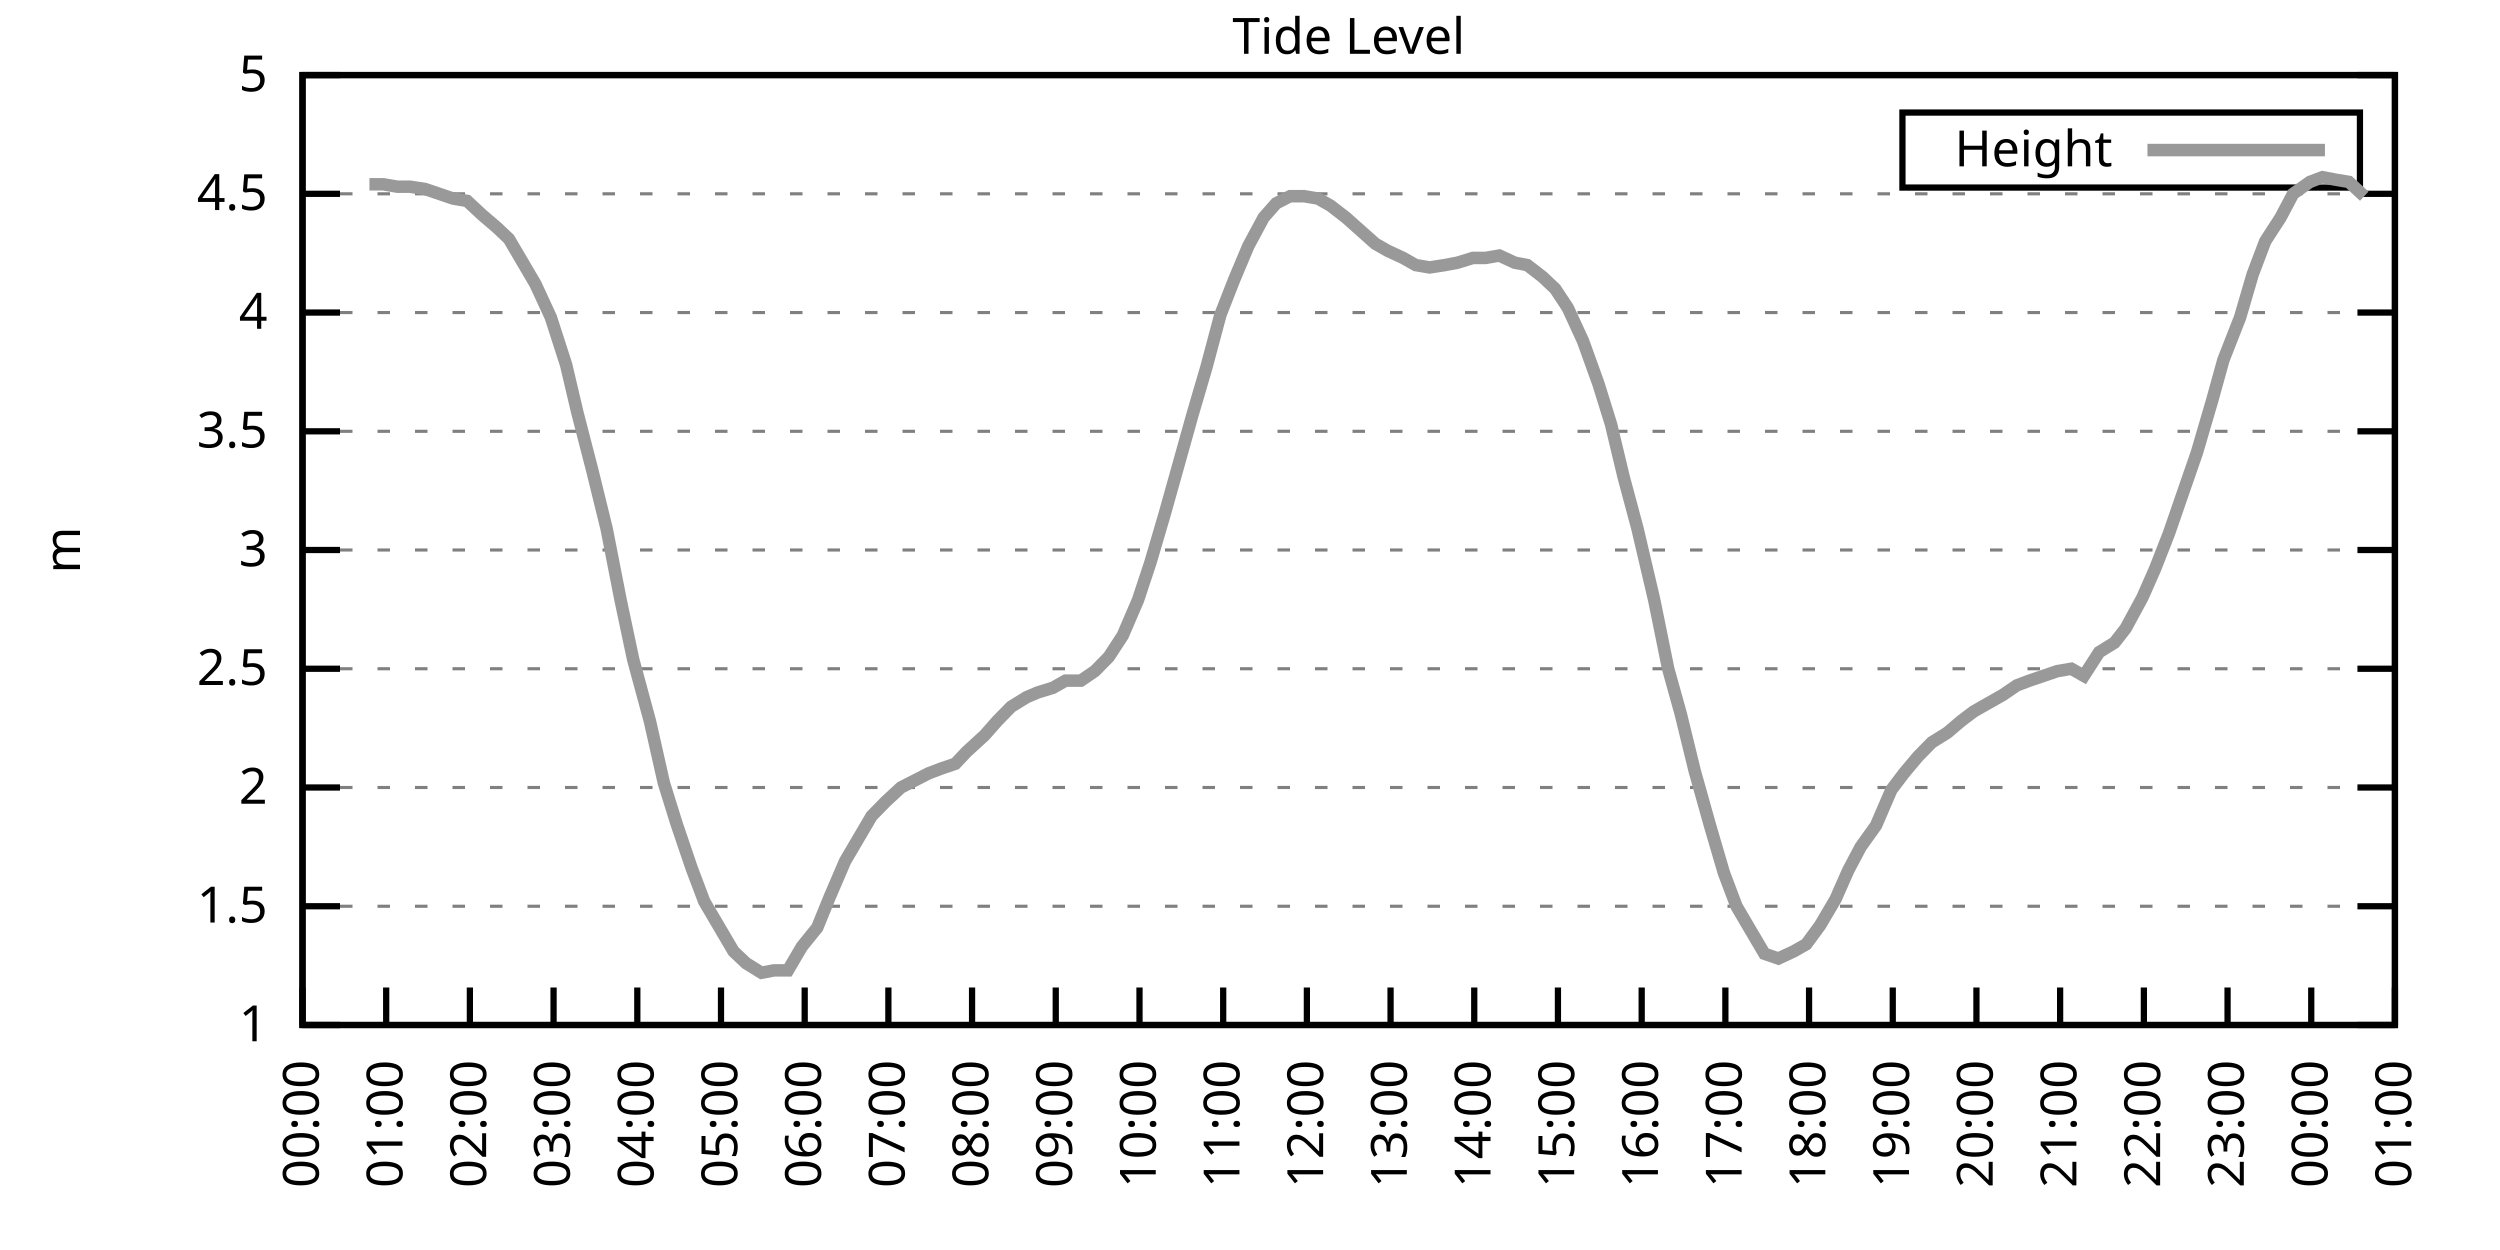
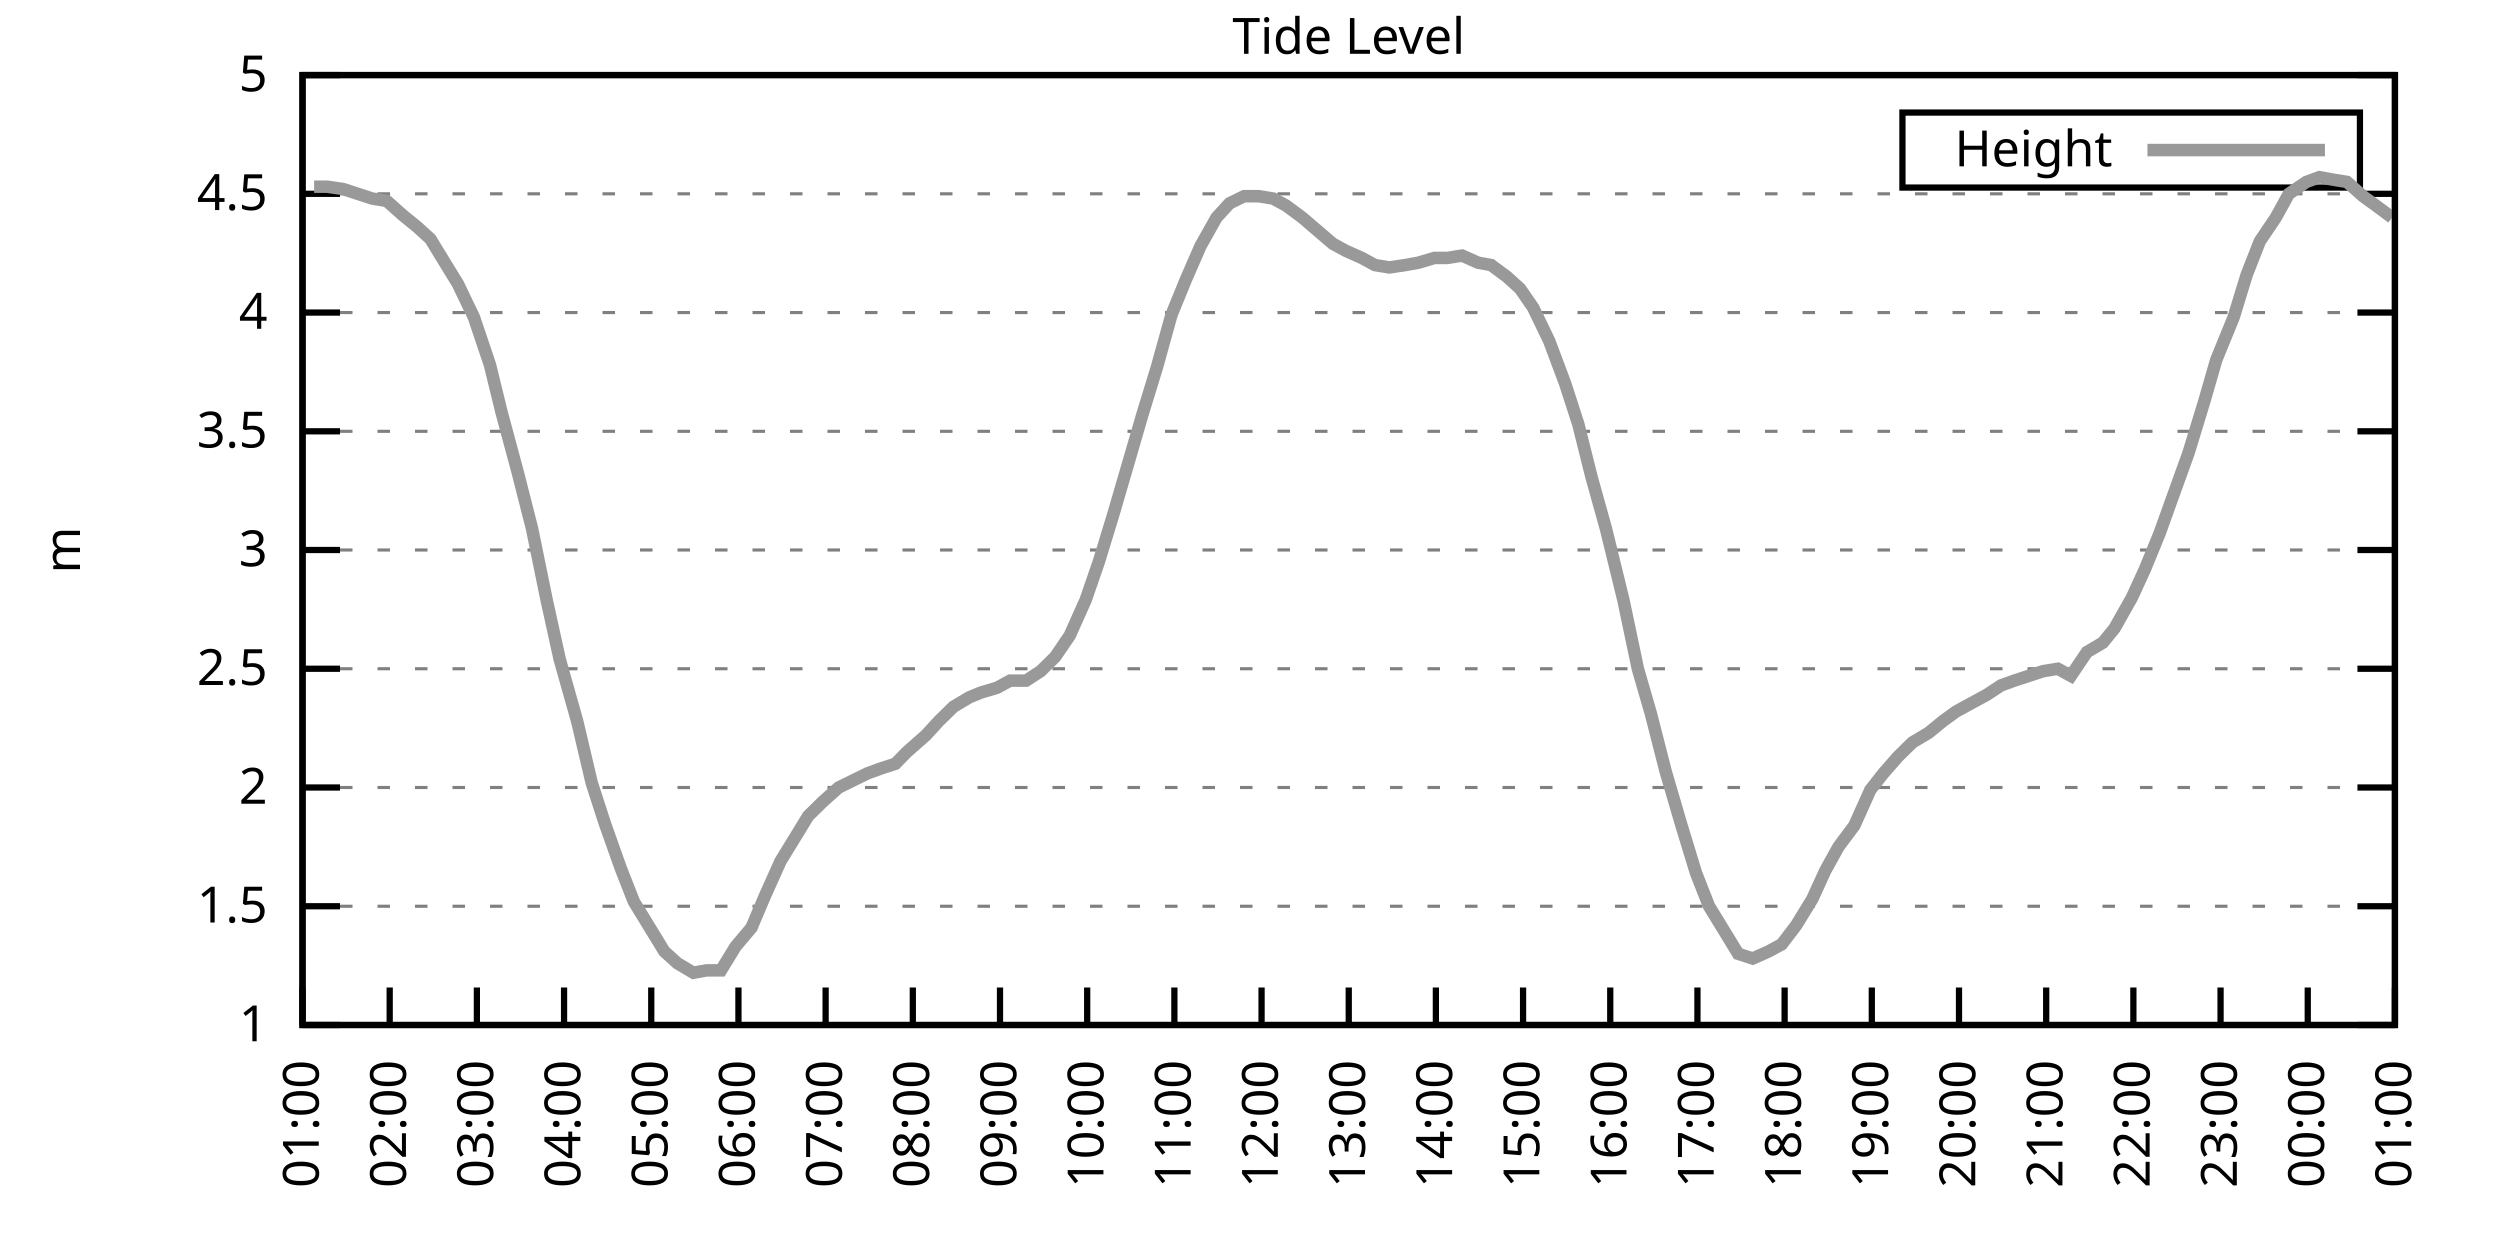
<svg xmlns="http://www.w3.org/2000/svg" xmlns:xlink="http://www.w3.org/1999/xlink" width="400" height="200" viewBox="0 0 400 200">
  <g id="gnuplot_canvas">
    <rect x="0" y="0" width="400" height="200" fill="none" />
    <defs>
      <circle id="gpDot" r="0.5" stroke-width="0.5" stroke="currentColor" />
      <path id="gpPt0" stroke-width="0.333" stroke="currentColor" d="M-1,0 h2 M0,-1 v2" />
      <path id="gpPt1" stroke-width="0.333" stroke="currentColor" d="M-1,-1 L1,1 M1,-1 L-1,1" />
      <path id="gpPt2" stroke-width="0.333" stroke="currentColor" d="M-1,0 L1,0 M0,-1 L0,1 M-1,-1 L1,1 M-1,1 L1,-1" />
      <rect id="gpPt3" stroke-width="0.333" stroke="currentColor" x="-1" y="-1" width="2" height="2" />
      <rect id="gpPt4" stroke-width="0.333" stroke="currentColor" fill="currentColor" x="-1" y="-1" width="2" height="2" />
      <circle id="gpPt5" stroke-width="0.333" stroke="currentColor" cx="0" cy="0" r="1" />
      <use xlink:href="#gpPt5" id="gpPt6" fill="currentColor" stroke="none" />
      <path id="gpPt7" stroke-width="0.333" stroke="currentColor" d="M0,-1.33 L-1.33,0.67 L1.33,0.67 z" />
      <use xlink:href="#gpPt7" id="gpPt8" fill="currentColor" stroke="none" />
      <use xlink:href="#gpPt7" id="gpPt9" stroke="currentColor" transform="rotate(180)" />
      <use xlink:href="#gpPt9" id="gpPt10" fill="currentColor" stroke="none" />
      <use xlink:href="#gpPt3" id="gpPt11" stroke="currentColor" transform="rotate(45)" />
      <use xlink:href="#gpPt11" id="gpPt12" fill="currentColor" stroke="none" />
      <path id="gpPt13" stroke-width="0.333" stroke="currentColor" d="M0,1.330 L1.265,0.411 L0.782,-1.067 L-0.782,-1.076 L-1.265,0.411 z" />
      <use xlink:href="#gpPt13" id="gpPt14" fill="currentColor" stroke="none" />
      <filter id="textbox" filterUnits="objectBoundingBox" x="0" y="0" height="1" width="1">
        <feFlood flood-color="white" flood-opacity="1" result="bgnd" />
        <feComposite in="SourceGraphic" in2="bgnd" operator="atop" />
      </filter>
      <filter id="greybox" filterUnits="objectBoundingBox" x="0" y="0" height="1" width="1">
        <feFlood flood-color="lightgrey" flood-opacity="1" result="grey" />
        <feComposite in="SourceGraphic" in2="grey" operator="atop" />
      </filter>
    </defs>
    <g fill="none" color="white" stroke="currentColor" stroke-width="1.00" stroke-linecap="butt" stroke-linejoin="miter">
</g>
    <g fill="none" color="black" stroke="currentColor" stroke-width="1.00" stroke-linecap="butt" stroke-linejoin="miter">
      <g stroke="none" shape-rendering="crispEdges">
        <polygon fill="rgb(255, 255, 255)" points="48.40,164.00 383.18,164.00 383.18,12.02 48.40,12.02 " />
      </g>
    </g>
    <g fill="none" color="black" stroke="currentColor" stroke-width="1.00" stroke-linecap="butt" stroke-linejoin="miter">
</g>
    <g fill="none" color="black" stroke="black" stroke-width="0.50" stroke-linecap="butt" stroke-linejoin="miter">
</g>
    <g fill="none" color="gray" stroke="currentColor" stroke-width="0.50" stroke-linecap="butt" stroke-linejoin="miter">
      <path stroke="gray" stroke-dasharray="2,4" class="gridline" d="M48.40,164.00 L383.19,164.00  " />
    </g>
    <g fill="none" color="gray" stroke="gray" stroke-width="1.00" stroke-linecap="butt" stroke-linejoin="miter">
</g>
    <g fill="none" color="black" stroke="currentColor" stroke-width="1.00" stroke-linecap="butt" stroke-linejoin="miter">
      <path stroke="black" d="M48.40,164.00 L54.40,164.00 M383.19,164.00 L377.19,164.00  " />
      <g transform="translate(42.80,166.60)" stroke="none" fill="black" font-family="Sans" font-size="8.00" text-anchor="end">
        <text>
          <tspan font-family="Sans"> 1</tspan>
        </text>
      </g>
    </g>
    <g fill="none" color="black" stroke="currentColor" stroke-width="1.00" stroke-linecap="butt" stroke-linejoin="miter">
</g>
    <g fill="none" color="black" stroke="black" stroke-width="0.50" stroke-linecap="butt" stroke-linejoin="miter">
</g>
    <g fill="none" color="gray" stroke="currentColor" stroke-width="0.50" stroke-linecap="butt" stroke-linejoin="miter">
      <path stroke="gray" stroke-dasharray="2,4" class="gridline" d="M48.40,145.00 L383.19,145.00  " />
    </g>
    <g fill="none" color="gray" stroke="gray" stroke-width="1.00" stroke-linecap="butt" stroke-linejoin="miter">
</g>
    <g fill="none" color="black" stroke="currentColor" stroke-width="1.00" stroke-linecap="butt" stroke-linejoin="miter">
      <path stroke="black" d="M48.40,145.00 L54.40,145.00 M383.19,145.00 L377.19,145.00  " />
      <g transform="translate(42.80,147.60)" stroke="none" fill="black" font-family="Sans" font-size="8.00" text-anchor="end">
        <text>
          <tspan font-family="Sans"> 1.5</tspan>
        </text>
      </g>
    </g>
    <g fill="none" color="black" stroke="currentColor" stroke-width="1.00" stroke-linecap="butt" stroke-linejoin="miter">
</g>
    <g fill="none" color="black" stroke="black" stroke-width="0.50" stroke-linecap="butt" stroke-linejoin="miter">
</g>
    <g fill="none" color="gray" stroke="currentColor" stroke-width="0.50" stroke-linecap="butt" stroke-linejoin="miter">
      <path stroke="gray" stroke-dasharray="2,4" class="gridline" d="M48.40,126.00 L383.19,126.00  " />
    </g>
    <g fill="none" color="gray" stroke="gray" stroke-width="1.00" stroke-linecap="butt" stroke-linejoin="miter">
</g>
    <g fill="none" color="black" stroke="currentColor" stroke-width="1.00" stroke-linecap="butt" stroke-linejoin="miter">
      <path stroke="black" d="M48.40,126.00 L54.40,126.00 M383.19,126.00 L377.19,126.00  " />
      <g transform="translate(42.80,128.60)" stroke="none" fill="black" font-family="Sans" font-size="8.00" text-anchor="end">
        <text>
          <tspan font-family="Sans"> 2</tspan>
        </text>
      </g>
    </g>
    <g fill="none" color="black" stroke="currentColor" stroke-width="1.00" stroke-linecap="butt" stroke-linejoin="miter">
</g>
    <g fill="none" color="black" stroke="black" stroke-width="0.50" stroke-linecap="butt" stroke-linejoin="miter">
</g>
    <g fill="none" color="gray" stroke="currentColor" stroke-width="0.50" stroke-linecap="butt" stroke-linejoin="miter">
      <path stroke="gray" stroke-dasharray="2,4" class="gridline" d="M48.40,107.00 L383.19,107.00  " />
    </g>
    <g fill="none" color="gray" stroke="gray" stroke-width="1.00" stroke-linecap="butt" stroke-linejoin="miter">
</g>
    <g fill="none" color="black" stroke="currentColor" stroke-width="1.00" stroke-linecap="butt" stroke-linejoin="miter">
      <path stroke="black" d="M48.40,107.00 L54.40,107.00 M383.19,107.00 L377.19,107.00  " />
      <g transform="translate(42.80,109.60)" stroke="none" fill="black" font-family="Sans" font-size="8.00" text-anchor="end">
        <text>
          <tspan font-family="Sans"> 2.5</tspan>
        </text>
      </g>
    </g>
    <g fill="none" color="black" stroke="currentColor" stroke-width="1.00" stroke-linecap="butt" stroke-linejoin="miter">
</g>
    <g fill="none" color="black" stroke="black" stroke-width="0.50" stroke-linecap="butt" stroke-linejoin="miter">
</g>
    <g fill="none" color="gray" stroke="currentColor" stroke-width="0.50" stroke-linecap="butt" stroke-linejoin="miter">
      <path stroke="gray" stroke-dasharray="2,4" class="gridline" d="M48.40,88.00 L383.19,88.00  " />
    </g>
    <g fill="none" color="gray" stroke="gray" stroke-width="1.00" stroke-linecap="butt" stroke-linejoin="miter">
</g>
    <g fill="none" color="black" stroke="currentColor" stroke-width="1.00" stroke-linecap="butt" stroke-linejoin="miter">
      <path stroke="black" d="M48.40,88.00 L54.40,88.00 M383.19,88.00 L377.19,88.00  " />
      <g transform="translate(42.80,90.60)" stroke="none" fill="black" font-family="Sans" font-size="8.00" text-anchor="end">
        <text>
          <tspan font-family="Sans"> 3</tspan>
        </text>
      </g>
    </g>
    <g fill="none" color="black" stroke="currentColor" stroke-width="1.00" stroke-linecap="butt" stroke-linejoin="miter">
</g>
    <g fill="none" color="black" stroke="black" stroke-width="0.50" stroke-linecap="butt" stroke-linejoin="miter">
</g>
    <g fill="none" color="gray" stroke="currentColor" stroke-width="0.50" stroke-linecap="butt" stroke-linejoin="miter">
      <path stroke="gray" stroke-dasharray="2,4" class="gridline" d="M48.40,69.01 L383.19,69.01  " />
    </g>
    <g fill="none" color="gray" stroke="gray" stroke-width="1.00" stroke-linecap="butt" stroke-linejoin="miter">
</g>
    <g fill="none" color="black" stroke="currentColor" stroke-width="1.00" stroke-linecap="butt" stroke-linejoin="miter">
      <path stroke="black" d="M48.40,69.01 L54.40,69.01 M383.19,69.01 L377.19,69.01  " />
      <g transform="translate(42.80,71.61)" stroke="none" fill="black" font-family="Sans" font-size="8.00" text-anchor="end">
        <text>
          <tspan font-family="Sans"> 3.5</tspan>
        </text>
      </g>
    </g>
    <g fill="none" color="black" stroke="currentColor" stroke-width="1.00" stroke-linecap="butt" stroke-linejoin="miter">
</g>
    <g fill="none" color="black" stroke="black" stroke-width="0.50" stroke-linecap="butt" stroke-linejoin="miter">
</g>
    <g fill="none" color="gray" stroke="currentColor" stroke-width="0.50" stroke-linecap="butt" stroke-linejoin="miter">
      <path stroke="gray" stroke-dasharray="2,4" class="gridline" d="M48.40,50.01 L383.19,50.01  " />
    </g>
    <g fill="none" color="gray" stroke="gray" stroke-width="1.00" stroke-linecap="butt" stroke-linejoin="miter">
</g>
    <g fill="none" color="black" stroke="currentColor" stroke-width="1.00" stroke-linecap="butt" stroke-linejoin="miter">
      <path stroke="black" d="M48.40,50.01 L54.40,50.01 M383.19,50.01 L377.19,50.01  " />
      <g transform="translate(42.80,52.61)" stroke="none" fill="black" font-family="Sans" font-size="8.00" text-anchor="end">
        <text>
          <tspan font-family="Sans"> 4</tspan>
        </text>
      </g>
    </g>
    <g fill="none" color="black" stroke="currentColor" stroke-width="1.00" stroke-linecap="butt" stroke-linejoin="miter">
</g>
    <g fill="none" color="black" stroke="black" stroke-width="0.50" stroke-linecap="butt" stroke-linejoin="miter">
</g>
    <g fill="none" color="gray" stroke="currentColor" stroke-width="0.50" stroke-linecap="butt" stroke-linejoin="miter">
      <path stroke="gray" stroke-dasharray="2,4" class="gridline" d="M48.40,31.01 L383.19,31.01  " />
    </g>
    <g fill="none" color="gray" stroke="gray" stroke-width="1.00" stroke-linecap="butt" stroke-linejoin="miter">
</g>
    <g fill="none" color="black" stroke="currentColor" stroke-width="1.00" stroke-linecap="butt" stroke-linejoin="miter">
      <path stroke="black" d="M48.40,31.01 L54.40,31.01 M383.19,31.01 L377.19,31.01  " />
      <g transform="translate(42.80,33.61)" stroke="none" fill="black" font-family="Sans" font-size="8.00" text-anchor="end">
        <text>
          <tspan font-family="Sans"> 4.5</tspan>
        </text>
      </g>
    </g>
    <g fill="none" color="black" stroke="currentColor" stroke-width="1.00" stroke-linecap="butt" stroke-linejoin="miter">
</g>
    <g fill="none" color="black" stroke="black" stroke-width="0.50" stroke-linecap="butt" stroke-linejoin="miter">
</g>
    <g fill="none" color="gray" stroke="currentColor" stroke-width="0.50" stroke-linecap="butt" stroke-linejoin="miter">
      <path stroke="gray" stroke-dasharray="2,4" class="gridline" d="M48.40,12.01 L383.19,12.01  " />
    </g>
    <g fill="none" color="gray" stroke="gray" stroke-width="1.00" stroke-linecap="butt" stroke-linejoin="miter">
</g>
    <g fill="none" color="black" stroke="currentColor" stroke-width="1.00" stroke-linecap="butt" stroke-linejoin="miter">
      <path stroke="black" d="M48.40,12.01 L54.40,12.01 M383.19,12.01 L377.19,12.01  " />
      <g transform="translate(42.80,14.61)" stroke="none" fill="black" font-family="Sans" font-size="8.00" text-anchor="end">
        <text>
          <tspan font-family="Sans"> 5</tspan>
        </text>
      </g>
    </g>
    <g fill="none" color="black" stroke="currentColor" stroke-width="1.00" stroke-linecap="butt" stroke-linejoin="miter">
      <path stroke="black" d="M48.40,164.00 L48.40,158.00  " />
      <g transform="translate(51.00,169.60) rotate(270.00)" stroke="none" fill="black" font-family="Sans" font-size="8.00" text-anchor="end">
        <text>
-           <tspan font-family="Sans">00:00</tspan>
-         </text>
-       </g>
-     </g>
-     <g fill="none" color="black" stroke="currentColor" stroke-width="1.00" stroke-linecap="butt" stroke-linejoin="miter">
-       <path stroke="black" d="M61.79,164.00 L61.79,158.00  " />
-       <g transform="translate(64.39,169.60) rotate(270.00)" stroke="none" fill="black" font-family="Sans" font-size="8.00" text-anchor="end">
-         <text>
          <tspan font-family="Sans">01:00</tspan>
        </text>
      </g>
    </g>
    <g fill="none" color="black" stroke="currentColor" stroke-width="1.00" stroke-linecap="butt" stroke-linejoin="miter">
-       <path stroke="black" d="M75.18,164.00 L75.18,158.00  " />
-       <g transform="translate(77.78,169.60) rotate(270.00)" stroke="none" fill="black" font-family="Sans" font-size="8.00" text-anchor="end">
+       <path stroke="black" d="M62.35,164.00 L62.35,158.00  " />
+       <g transform="translate(64.95,169.60) rotate(270.00)" stroke="none" fill="black" font-family="Sans" font-size="8.00" text-anchor="end">
        <text>
          <tspan font-family="Sans">02:00</tspan>
        </text>
      </g>
    </g>
    <g fill="none" color="black" stroke="currentColor" stroke-width="1.00" stroke-linecap="butt" stroke-linejoin="miter">
-       <path stroke="black" d="M88.57,164.00 L88.57,158.00  " />
-       <g transform="translate(91.17,169.60) rotate(270.00)" stroke="none" fill="black" font-family="Sans" font-size="8.00" text-anchor="end">
+       <path stroke="black" d="M76.30,164.00 L76.30,158.00  " />
+       <g transform="translate(78.90,169.60) rotate(270.00)" stroke="none" fill="black" font-family="Sans" font-size="8.00" text-anchor="end">
        <text>
          <tspan font-family="Sans">03:00</tspan>
        </text>
      </g>
    </g>
    <g fill="none" color="black" stroke="currentColor" stroke-width="1.00" stroke-linecap="butt" stroke-linejoin="miter">
-       <path stroke="black" d="M101.97,164.00 L101.97,158.00  " />
-       <g transform="translate(104.57,169.60) rotate(270.00)" stroke="none" fill="black" font-family="Sans" font-size="8.00" text-anchor="end">
+       <path stroke="black" d="M90.25,164.00 L90.25,158.00  " />
+       <g transform="translate(92.85,169.60) rotate(270.00)" stroke="none" fill="black" font-family="Sans" font-size="8.00" text-anchor="end">
        <text>
          <tspan font-family="Sans">04:00</tspan>
        </text>
      </g>
    </g>
    <g fill="none" color="black" stroke="currentColor" stroke-width="1.00" stroke-linecap="butt" stroke-linejoin="miter">
-       <path stroke="black" d="M115.36,164.00 L115.36,158.00  " />
-       <g transform="translate(117.96,169.60) rotate(270.00)" stroke="none" fill="black" font-family="Sans" font-size="8.00" text-anchor="end">
+       <path stroke="black" d="M104.20,164.00 L104.20,158.00  " />
+       <g transform="translate(106.80,169.60) rotate(270.00)" stroke="none" fill="black" font-family="Sans" font-size="8.00" text-anchor="end">
        <text>
          <tspan font-family="Sans">05:00</tspan>
        </text>
      </g>
    </g>
    <g fill="none" color="black" stroke="currentColor" stroke-width="1.00" stroke-linecap="butt" stroke-linejoin="miter">
-       <path stroke="black" d="M128.75,164.00 L128.75,158.00  " />
-       <g transform="translate(131.35,169.60) rotate(270.00)" stroke="none" fill="black" font-family="Sans" font-size="8.00" text-anchor="end">
+       <path stroke="black" d="M118.15,164.00 L118.15,158.00  " />
+       <g transform="translate(120.75,169.60) rotate(270.00)" stroke="none" fill="black" font-family="Sans" font-size="8.00" text-anchor="end">
        <text>
          <tspan font-family="Sans">06:00</tspan>
        </text>
      </g>
    </g>
    <g fill="none" color="black" stroke="currentColor" stroke-width="1.00" stroke-linecap="butt" stroke-linejoin="miter">
-       <path stroke="black" d="M142.14,164.00 L142.14,158.00  " />
-       <g transform="translate(144.74,169.60) rotate(270.00)" stroke="none" fill="black" font-family="Sans" font-size="8.00" text-anchor="end">
+       <path stroke="black" d="M132.10,164.00 L132.10,158.00  " />
+       <g transform="translate(134.70,169.60) rotate(270.00)" stroke="none" fill="black" font-family="Sans" font-size="8.00" text-anchor="end">
        <text>
          <tspan font-family="Sans">07:00</tspan>
        </text>
      </g>
    </g>
    <g fill="none" color="black" stroke="currentColor" stroke-width="1.00" stroke-linecap="butt" stroke-linejoin="miter">
-       <path stroke="black" d="M155.53,164.00 L155.53,158.00  " />
-       <g transform="translate(158.13,169.60) rotate(270.00)" stroke="none" fill="black" font-family="Sans" font-size="8.00" text-anchor="end">
+       <path stroke="black" d="M146.05,164.00 L146.05,158.00  " />
+       <g transform="translate(148.65,169.60) rotate(270.00)" stroke="none" fill="black" font-family="Sans" font-size="8.00" text-anchor="end">
        <text>
          <tspan font-family="Sans">08:00</tspan>
        </text>
      </g>
    </g>
    <g fill="none" color="black" stroke="currentColor" stroke-width="1.00" stroke-linecap="butt" stroke-linejoin="miter">
-       <path stroke="black" d="M168.92,164.00 L168.92,158.00  " />
-       <g transform="translate(171.52,169.60) rotate(270.00)" stroke="none" fill="black" font-family="Sans" font-size="8.00" text-anchor="end">
+       <path stroke="black" d="M160.00,164.00 L160.00,158.00  " />
+       <g transform="translate(162.60,169.60) rotate(270.00)" stroke="none" fill="black" font-family="Sans" font-size="8.00" text-anchor="end">
        <text>
          <tspan font-family="Sans">09:00</tspan>
        </text>
      </g>
    </g>
    <g fill="none" color="black" stroke="currentColor" stroke-width="1.00" stroke-linecap="butt" stroke-linejoin="miter">
-       <path stroke="black" d="M182.32,164.00 L182.32,158.00  " />
-       <g transform="translate(184.92,169.60) rotate(270.00)" stroke="none" fill="black" font-family="Sans" font-size="8.00" text-anchor="end">
+       <path stroke="black" d="M173.95,164.00 L173.95,158.00  " />
+       <g transform="translate(176.55,169.60) rotate(270.00)" stroke="none" fill="black" font-family="Sans" font-size="8.00" text-anchor="end">
        <text>
          <tspan font-family="Sans">10:00</tspan>
        </text>
      </g>
    </g>
    <g fill="none" color="black" stroke="currentColor" stroke-width="1.00" stroke-linecap="butt" stroke-linejoin="miter">
-       <path stroke="black" d="M195.71,164.00 L195.71,158.00  " />
-       <g transform="translate(198.31,169.60) rotate(270.00)" stroke="none" fill="black" font-family="Sans" font-size="8.00" text-anchor="end">
+       <path stroke="black" d="M187.90,164.00 L187.90,158.00  " />
+       <g transform="translate(190.50,169.60) rotate(270.00)" stroke="none" fill="black" font-family="Sans" font-size="8.00" text-anchor="end">
        <text>
          <tspan font-family="Sans">11:00</tspan>
        </text>
      </g>
    </g>
    <g fill="none" color="black" stroke="currentColor" stroke-width="1.00" stroke-linecap="butt" stroke-linejoin="miter">
-       <path stroke="black" d="M209.10,164.00 L209.10,158.00  " />
-       <g transform="translate(211.70,169.60) rotate(270.00)" stroke="none" fill="black" font-family="Sans" font-size="8.00" text-anchor="end">
+       <path stroke="black" d="M201.85,164.00 L201.85,158.00  " />
+       <g transform="translate(204.45,169.60) rotate(270.00)" stroke="none" fill="black" font-family="Sans" font-size="8.00" text-anchor="end">
        <text>
          <tspan font-family="Sans">12:00</tspan>
        </text>
      </g>
    </g>
    <g fill="none" color="black" stroke="currentColor" stroke-width="1.00" stroke-linecap="butt" stroke-linejoin="miter">
-       <path stroke="black" d="M222.49,164.00 L222.49,158.00  " />
-       <g transform="translate(225.09,169.60) rotate(270.00)" stroke="none" fill="black" font-family="Sans" font-size="8.00" text-anchor="end">
+       <path stroke="black" d="M215.80,164.00 L215.80,158.00  " />
+       <g transform="translate(218.40,169.60) rotate(270.00)" stroke="none" fill="black" font-family="Sans" font-size="8.00" text-anchor="end">
        <text>
          <tspan font-family="Sans">13:00</tspan>
        </text>
      </g>
    </g>
    <g fill="none" color="black" stroke="currentColor" stroke-width="1.00" stroke-linecap="butt" stroke-linejoin="miter">
-       <path stroke="black" d="M235.88,164.00 L235.88,158.00  " />
-       <g transform="translate(238.48,169.60) rotate(270.00)" stroke="none" fill="black" font-family="Sans" font-size="8.00" text-anchor="end">
+       <path stroke="black" d="M229.74,164.00 L229.74,158.00  " />
+       <g transform="translate(232.34,169.60) rotate(270.00)" stroke="none" fill="black" font-family="Sans" font-size="8.00" text-anchor="end">
        <text>
          <tspan font-family="Sans">14:00</tspan>
        </text>
      </g>
    </g>
    <g fill="none" color="black" stroke="currentColor" stroke-width="1.00" stroke-linecap="butt" stroke-linejoin="miter">
-       <path stroke="black" d="M249.27,164.00 L249.27,158.00  " />
-       <g transform="translate(251.87,169.60) rotate(270.00)" stroke="none" fill="black" font-family="Sans" font-size="8.00" text-anchor="end">
+       <path stroke="black" d="M243.69,164.00 L243.69,158.00  " />
+       <g transform="translate(246.29,169.60) rotate(270.00)" stroke="none" fill="black" font-family="Sans" font-size="8.00" text-anchor="end">
        <text>
          <tspan font-family="Sans">15:00</tspan>
        </text>
      </g>
    </g>
    <g fill="none" color="black" stroke="currentColor" stroke-width="1.00" stroke-linecap="butt" stroke-linejoin="miter">
-       <path stroke="black" d="M262.67,164.00 L262.67,158.00  " />
-       <g transform="translate(265.27,169.60) rotate(270.00)" stroke="none" fill="black" font-family="Sans" font-size="8.00" text-anchor="end">
+       <path stroke="black" d="M257.64,164.00 L257.64,158.00  " />
+       <g transform="translate(260.24,169.60) rotate(270.00)" stroke="none" fill="black" font-family="Sans" font-size="8.00" text-anchor="end">
        <text>
          <tspan font-family="Sans">16:00</tspan>
        </text>
      </g>
    </g>
    <g fill="none" color="black" stroke="currentColor" stroke-width="1.00" stroke-linecap="butt" stroke-linejoin="miter">
-       <path stroke="black" d="M276.06,164.00 L276.06,158.00  " />
-       <g transform="translate(278.66,169.60) rotate(270.00)" stroke="none" fill="black" font-family="Sans" font-size="8.00" text-anchor="end">
+       <path stroke="black" d="M271.59,164.00 L271.59,158.00  " />
+       <g transform="translate(274.19,169.60) rotate(270.00)" stroke="none" fill="black" font-family="Sans" font-size="8.00" text-anchor="end">
        <text>
          <tspan font-family="Sans">17:00</tspan>
        </text>
      </g>
    </g>
    <g fill="none" color="black" stroke="currentColor" stroke-width="1.00" stroke-linecap="butt" stroke-linejoin="miter">
-       <path stroke="black" d="M289.45,164.00 L289.45,158.00  " />
-       <g transform="translate(292.05,169.60) rotate(270.00)" stroke="none" fill="black" font-family="Sans" font-size="8.00" text-anchor="end">
+       <path stroke="black" d="M285.54,164.00 L285.54,158.00  " />
+       <g transform="translate(288.14,169.60) rotate(270.00)" stroke="none" fill="black" font-family="Sans" font-size="8.00" text-anchor="end">
        <text>
          <tspan font-family="Sans">18:00</tspan>
        </text>
      </g>
    </g>
    <g fill="none" color="black" stroke="currentColor" stroke-width="1.00" stroke-linecap="butt" stroke-linejoin="miter">
-       <path stroke="black" d="M302.84,164.00 L302.84,158.00  " />
-       <g transform="translate(305.44,169.60) rotate(270.00)" stroke="none" fill="black" font-family="Sans" font-size="8.00" text-anchor="end">
+       <path stroke="black" d="M299.49,164.00 L299.49,158.00  " />
+       <g transform="translate(302.09,169.60) rotate(270.00)" stroke="none" fill="black" font-family="Sans" font-size="8.00" text-anchor="end">
        <text>
          <tspan font-family="Sans">19:00</tspan>
        </text>
      </g>
    </g>
    <g fill="none" color="black" stroke="currentColor" stroke-width="1.00" stroke-linecap="butt" stroke-linejoin="miter">
-       <path stroke="black" d="M316.23,164.00 L316.23,158.00  " />
-       <g transform="translate(318.83,169.60) rotate(270.00)" stroke="none" fill="black" font-family="Sans" font-size="8.00" text-anchor="end">
+       <path stroke="black" d="M313.44,164.00 L313.44,158.00  " />
+       <g transform="translate(316.04,169.60) rotate(270.00)" stroke="none" fill="black" font-family="Sans" font-size="8.00" text-anchor="end">
        <text>
          <tspan font-family="Sans">20:00</tspan>
        </text>
      </g>
    </g>
    <g fill="none" color="black" stroke="currentColor" stroke-width="1.00" stroke-linecap="butt" stroke-linejoin="miter">
-       <path stroke="black" d="M329.62,164.00 L329.62,158.00  " />
-       <g transform="translate(332.22,169.60) rotate(270.00)" stroke="none" fill="black" font-family="Sans" font-size="8.00" text-anchor="end">
+       <path stroke="black" d="M327.39,164.00 L327.39,158.00  " />
+       <g transform="translate(329.99,169.60) rotate(270.00)" stroke="none" fill="black" font-family="Sans" font-size="8.00" text-anchor="end">
        <text>
          <tspan font-family="Sans">21:00</tspan>
        </text>
      </g>
    </g>
    <g fill="none" color="black" stroke="currentColor" stroke-width="1.00" stroke-linecap="butt" stroke-linejoin="miter">
-       <path stroke="black" d="M343.02,164.00 L343.02,158.00  " />
-       <g transform="translate(345.62,169.60) rotate(270.00)" stroke="none" fill="black" font-family="Sans" font-size="8.00" text-anchor="end">
+       <path stroke="black" d="M341.34,164.00 L341.34,158.00  " />
+       <g transform="translate(343.94,169.60) rotate(270.00)" stroke="none" fill="black" font-family="Sans" font-size="8.00" text-anchor="end">
        <text>
          <tspan font-family="Sans">22:00</tspan>
        </text>
      </g>
    </g>
    <g fill="none" color="black" stroke="currentColor" stroke-width="1.00" stroke-linecap="butt" stroke-linejoin="miter">
-       <path stroke="black" d="M356.41,164.00 L356.41,158.00  " />
-       <g transform="translate(359.01,169.60) rotate(270.00)" stroke="none" fill="black" font-family="Sans" font-size="8.00" text-anchor="end">
+       <path stroke="black" d="M355.29,164.00 L355.29,158.00  " />
+       <g transform="translate(357.89,169.60) rotate(270.00)" stroke="none" fill="black" font-family="Sans" font-size="8.00" text-anchor="end">
        <text>
          <tspan font-family="Sans">23:00</tspan>
        </text>
      </g>
    </g>
    <g fill="none" color="black" stroke="currentColor" stroke-width="1.00" stroke-linecap="butt" stroke-linejoin="miter">
-       <path stroke="black" d="M369.80,164.00 L369.80,158.00  " />
-       <g transform="translate(372.40,169.60) rotate(270.00)" stroke="none" fill="black" font-family="Sans" font-size="8.00" text-anchor="end">
+       <path stroke="black" d="M369.24,164.00 L369.24,158.00  " />
+       <g transform="translate(371.84,169.60) rotate(270.00)" stroke="none" fill="black" font-family="Sans" font-size="8.00" text-anchor="end">
        <text>
          <tspan font-family="Sans">00:00</tspan>
        </text>
      </g>
    </g>
    <g fill="none" color="black" stroke="currentColor" stroke-width="1.00" stroke-linecap="butt" stroke-linejoin="miter">
      <path stroke="black" d="M383.19,164.00 L383.19,158.00  " />
      <g transform="translate(385.79,169.60) rotate(270.00)" stroke="none" fill="black" font-family="Sans" font-size="8.00" text-anchor="end">
        <text>
          <tspan font-family="Sans">01:00</tspan>
        </text>
      </g>
    </g>
    <g fill="none" color="black" stroke="currentColor" stroke-width="1.00" stroke-linecap="butt" stroke-linejoin="miter">
</g>
    <g fill="none" color="black" stroke="currentColor" stroke-width="1.00" stroke-linecap="butt" stroke-linejoin="miter">
      <path stroke="black" d="M48.40,12.01 L48.40,164.00 L383.19,164.00 L383.19,12.01 L48.40,12.01 Z  " />
    </g>
    <g fill="none" color="black" stroke="currentColor" stroke-width="1.00" stroke-linecap="butt" stroke-linejoin="miter">
</g>
    <g fill="none" color="black" stroke="currentColor" stroke-width="1.00" stroke-linecap="butt" stroke-linejoin="miter">
      <path stroke="black" d="M304.39,30.01 L304.39,18.01 L377.59,18.01 L377.59,30.01 L304.39,30.01 Z  " />
    </g>
    <g id="Tide_level_plot_1">
      <g fill="none" color="white" stroke="black" stroke-width="2.00" stroke-linecap="butt" stroke-linejoin="miter">
</g>
      <g fill="none" color="black" stroke="currentColor" stroke-width="2.00" stroke-linecap="butt" stroke-linejoin="miter">
        <g transform="translate(337.99,26.61)" stroke="none" fill="black" font-family="Sans" font-size="8.00" text-anchor="end">
          <text>
            <tspan font-family="Sans">Height</tspan>
          </text>
        </g>
      </g>
      <g fill="none" color="black" stroke="currentColor" stroke-width="2.00" stroke-linecap="butt" stroke-linejoin="miter">
-         <path stroke="rgb(153, 153, 153)" d="M343.59,24.01 L371.99,24.01 M59.11,29.49 L61.35,29.49 L63.58,29.87 L65.59,29.87 L68.04,30.25 L70.27,31.01   L72.50,31.77 L74.74,32.15 L77.19,34.43 L79.42,36.33 L81.43,38.23 L83.44,41.65 L85.67,45.45 L88.13,50.77   L90.58,58.37 L92.37,65.97 L94.82,75.47 L97.06,84.59 L99.29,95.98 L101.30,105.48 L103.98,115.36 L106.21,125.24   L108.22,131.70 L110.67,138.92 L112.68,144.24 L114.69,147.66 L117.37,152.22 L119.38,154.12 L121.83,155.64 L123.84,155.26   L126.07,155.26 L128.30,151.46 L130.76,148.42 L132.77,143.48 L135.22,137.78 L137.45,133.98 L139.46,130.56 L141.69,128.28   L144.15,126.00 L146.38,124.86 L148.61,123.72 L150.62,122.96 L152.85,122.20 L154.64,120.30 L157.54,117.64 L159.55,115.36   L161.78,113.08 L164.24,111.56 L166.02,110.80 L168.48,110.04 L170.49,108.90 L172.94,108.90 L175.17,107.38 L177.41,105.10   L179.64,101.68 L182.09,95.98 L184.10,89.90 L186.33,82.31 L188.57,74.33 L190.80,66.35 L193.03,58.75 L195.26,50.39   L197.49,44.69 L199.73,39.37 L202.18,34.81 L204.19,32.53 L206.42,31.39 L208.65,31.39 L210.88,31.77 L212.89,32.91   L215.35,34.81 L220.04,38.99 L222.04,40.13 L224.50,41.27 L226.51,42.41 L228.74,42.79 L231.20,42.41 L233.20,42.03   L235.66,41.27 L237.67,41.27 L239.90,40.89 L242.36,42.03 L244.36,42.41 L246.82,44.31 L248.83,46.21 L250.84,49.25   L253.29,54.57 L255.75,61.41 L257.76,67.87 L259.76,76.23 L262.00,84.59 L264.67,95.98 L266.91,107.00 L268.92,114.22   L271.15,123.34 L273.60,132.08 L275.83,139.68 L277.84,145.00 L280.07,148.80 L282.31,152.60 L284.54,153.36 L286.99,152.22   L289.00,151.08 L291.23,148.04 L293.69,143.86 L295.70,139.30 L297.71,135.50 L300.16,132.08 L302.62,126.38 L304.63,123.72   L306.86,121.06 L309.09,118.78 L311.54,117.26 L313.78,115.36 L315.79,113.84 L317.79,112.70 L320.47,111.18 L322.70,109.66   L324.71,108.90 L326.95,108.14 L329.18,107.38 L331.41,107.00 L333.42,108.14 L335.87,104.34 L338.33,102.82 L340.11,100.54   L342.79,95.60 L344.80,91.04 L347.03,85.35 L349.26,78.89 L351.50,72.43 L353.95,64.07 L355.74,57.61 L358.42,50.77   L360.42,43.93 L362.43,38.61 L364.89,34.81 L366.90,31.01 L369.58,29.11 L371.58,28.35 L373.59,28.73 L375.82,29.11   L378.28,31.39  " />
+         <path stroke="rgb(153, 153, 153)" d="M343.59,24.01 L371.99,24.01 M50.26,29.87 L52.35,29.87 L54.91,30.25 L57.23,31.01 L59.56,31.77 L61.88,32.15   L64.44,34.43 L66.77,36.33 L68.86,38.23 L70.95,41.65 L73.28,45.45 L75.83,50.77 L78.39,58.37 L80.25,65.97   L82.81,75.47 L85.13,84.59 L87.46,95.98 L89.55,105.48 L92.34,115.36 L94.67,125.24 L96.76,131.70 L99.32,138.92   L101.41,144.24 L103.50,147.66 L106.29,152.22 L108.38,154.12 L110.94,155.64 L113.03,155.26 L115.36,155.26 L117.68,151.46   L120.24,148.42 L122.33,143.48 L124.89,137.78 L127.22,133.98 L129.31,130.56 L131.63,128.28 L134.19,126.00 L136.51,124.86   L138.84,123.72 L140.93,122.96 L143.26,122.20 L145.12,120.30 L148.14,117.64 L150.23,115.36 L152.56,113.08 L155.11,111.56   L156.97,110.80 L159.53,110.04 L161.62,108.90 L164.18,108.90 L166.51,107.38 L168.83,105.10 L171.16,101.68 L173.71,95.98   L175.81,89.90 L178.13,82.31 L180.46,74.33 L182.78,66.35 L185.11,58.75 L187.43,50.39 L189.76,44.69 L192.08,39.37   L194.64,34.81 L196.73,32.53 L199.06,31.39 L201.38,31.39 L203.71,31.77 L205.80,32.91 L208.36,34.81 L213.24,38.99   L215.33,40.13 L217.89,41.27 L219.98,42.41 L222.30,42.79 L224.86,42.41 L226.95,42.03 L229.51,41.27 L231.60,41.27   L233.93,40.89 L236.49,42.03 L238.58,42.41 L241.14,44.31 L243.23,46.21 L245.32,49.25 L247.88,54.57 L250.44,61.41   L252.53,67.87 L254.62,76.23 L256.95,84.59 L259.74,95.98 L262.06,107.00 L264.15,114.22 L266.48,123.34 L269.04,132.08   L271.36,139.68 L273.45,145.00 L275.78,148.80 L278.10,152.60 L280.43,153.36 L282.99,152.22 L285.08,151.08 L287.40,148.04   L289.96,143.86 L292.05,139.30 L294.15,135.50 L296.70,132.08 L299.26,126.38 L301.35,123.72 L303.68,121.06 L306.00,118.78   L308.56,117.26 L310.88,115.36 L312.98,113.84 L315.07,112.70 L317.86,111.18 L320.18,109.66 L322.28,108.90 L324.60,108.14   L326.93,107.38 L329.25,107.00 L331.34,108.14 L333.90,104.34 L336.46,102.82 L338.32,100.54 L341.11,95.60 L343.20,91.04   L345.53,85.35 L347.85,78.89 L350.18,72.43 L352.73,64.07 L354.59,57.61 L357.38,50.77 L359.48,43.93 L361.57,38.61   L364.13,34.81 L366.22,31.01 L369.01,29.11 L371.10,28.35 L373.19,28.73 L375.52,29.11 L378.08,31.39 L380.17,32.91   L382.73,34.81  " />
      </g>
    </g>
    <g fill="none" color="black" stroke="currentColor" stroke-width="2.00" stroke-linecap="butt" stroke-linejoin="miter">
</g>
    <g fill="none" color="black" stroke="black" stroke-width="1.00" stroke-linecap="butt" stroke-linejoin="miter">
</g>
    <g fill="none" color="black" stroke="currentColor" stroke-width="1.00" stroke-linecap="butt" stroke-linejoin="miter">
      <path stroke="black" d="M48.40,12.01 L48.40,164.00 L383.19,164.00 L383.19,12.01 L48.40,12.01 Z  " />
      <g transform="translate(12.80,88.01) rotate(270.00)" stroke="none" fill="black" font-family="Sans" font-size="8.00" text-anchor="middle">
        <text>
          <tspan font-family="Sans">m</tspan>
        </text>
      </g>
    </g>
    <g fill="none" color="black" stroke="currentColor" stroke-width="1.00" stroke-linecap="butt" stroke-linejoin="miter">
</g>
    <g fill="none" color="black" stroke="currentColor" stroke-width="1.00" stroke-linecap="butt" stroke-linejoin="miter">
      <g transform="translate(215.79,8.61)" stroke="none" fill="black" font-family="Sans" font-size="8.00" text-anchor="middle">
        <text>
          <tspan font-family="Sans">Tide Level</tspan>
        </text>
      </g>
    </g>
    <g fill="none" color="black" stroke="currentColor" stroke-width="1.00" stroke-linecap="butt" stroke-linejoin="miter">
</g>
  </g>
</svg>
